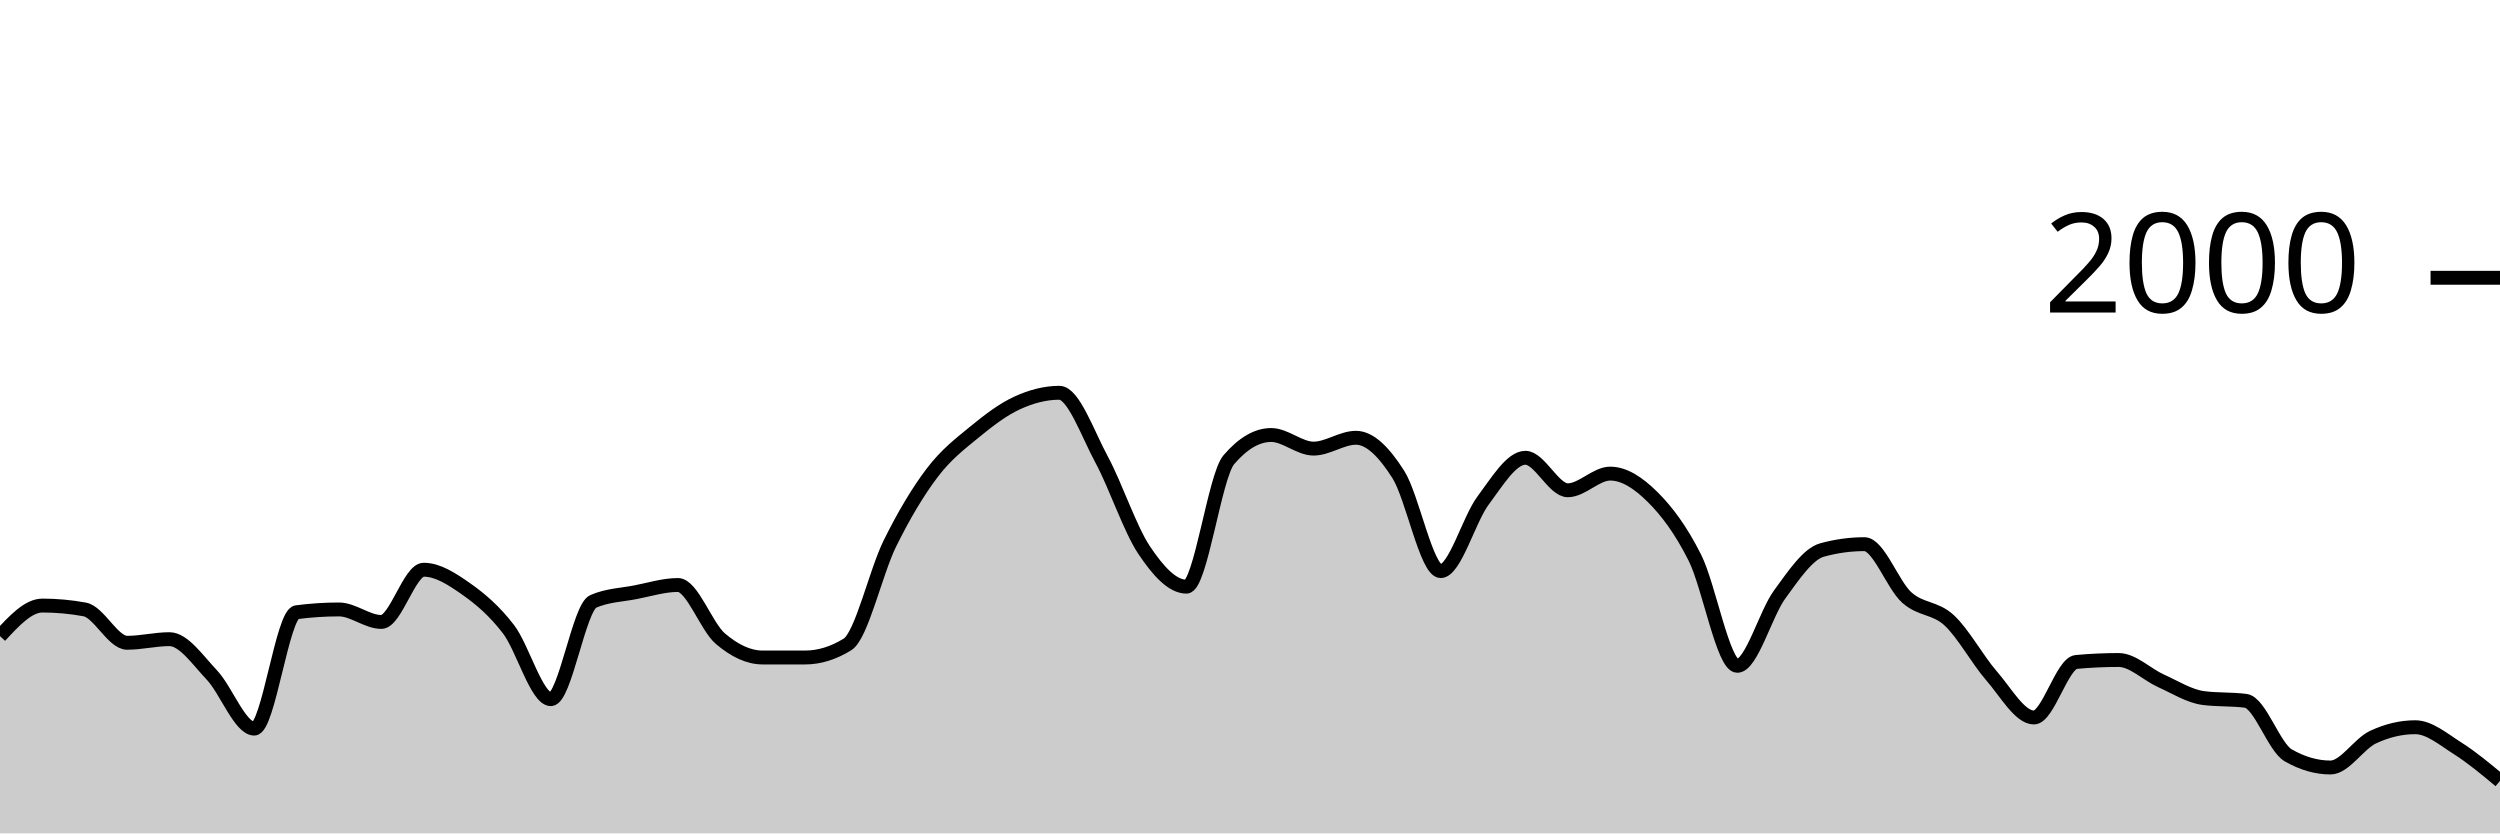
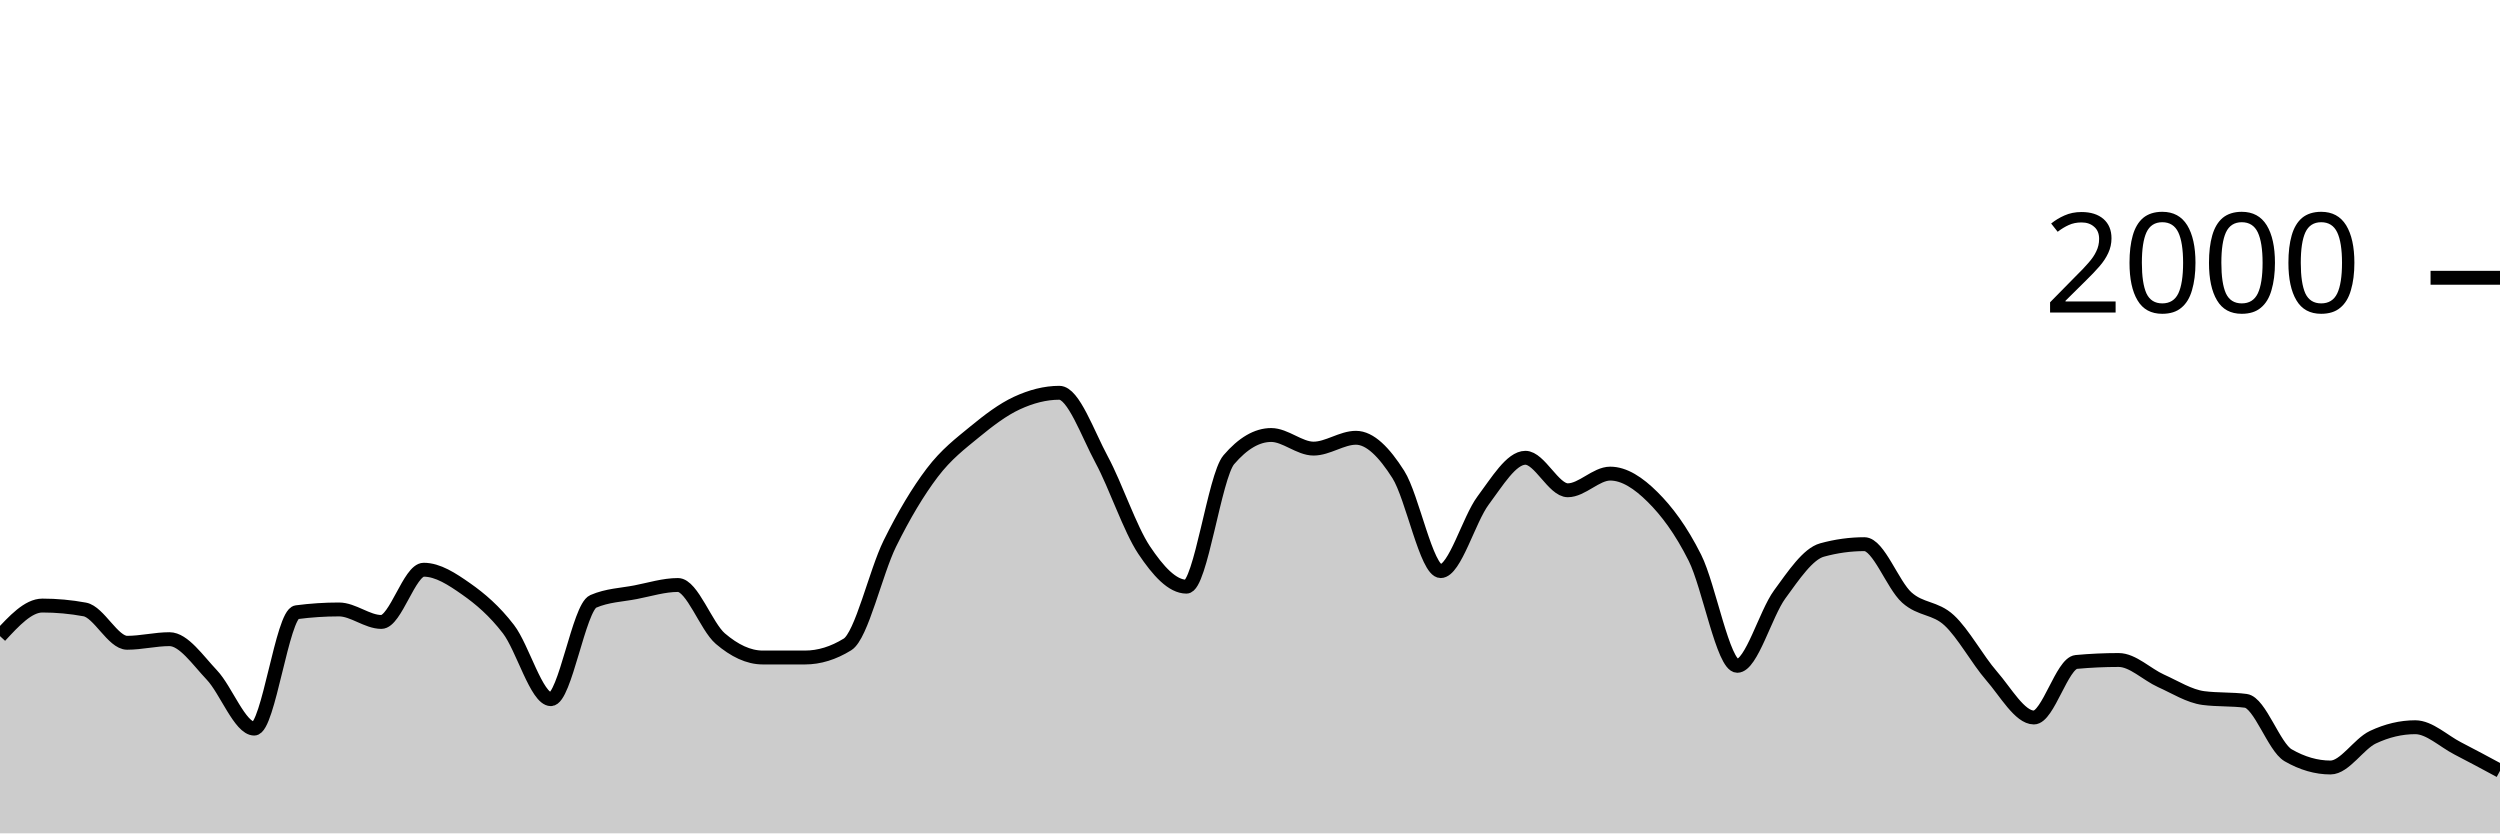
<svg xmlns="http://www.w3.org/2000/svg" viewBox="0 0 180 60">
  <g transform="translate(0,20)">
-     <path class="area" fill="rgba(0, 0, 0, 0.2)" d="M0,25.8C1.017,24.7,2.034,23.6,3.051,23.6C4.068,23.6,5.085,23.693,6.102,23.88C7.119,24.067,8.136,26.28,9.153,26.28C10.169,26.28,11.186,26.02,12.203,26.02C13.22,26.02,14.237,27.527,15.254,28.6C16.271,29.673,17.288,32.46,18.305,32.46C19.322,32.46,20.339,24.213,21.356,24.08C22.373,23.947,23.39,23.88,24.407,23.88C25.424,23.88,26.441,24.78,27.458,24.78C28.475,24.78,29.492,21.02,30.508,21.02C31.525,21.02,32.542,21.687,33.559,22.4C34.576,23.113,35.593,23.977,36.61,25.3C37.627,26.623,38.644,30.34,39.661,30.34C40.678,30.34,41.695,23.74,42.712,23.3C43.729,22.86,44.746,22.837,45.763,22.64C46.78,22.443,47.797,22.12,48.814,22.12C49.831,22.12,50.847,25.11,51.864,25.98C52.881,26.85,53.898,27.34,54.915,27.34C55.932,27.34,56.949,27.34,57.966,27.34C58.983,27.34,60,27.027,61.017,26.4C62.034,25.773,63.051,21.2,64.068,19.14C65.085,17.08,66.102,15.38,67.119,14.04C68.136,12.7,69.153,11.937,70.169,11.1C71.186,10.263,72.203,9.49,73.22,9.02C74.237,8.55,75.254,8.28,76.271,8.28C77.288,8.28,78.305,11.213,79.322,13.1C80.339,14.987,81.356,18.077,82.373,19.6C83.39,21.123,84.407,22.24,85.424,22.24C86.441,22.24,87.458,14.287,88.475,13.1C89.492,11.913,90.508,11.32,91.525,11.32C92.542,11.32,93.559,12.3,94.576,12.3C95.593,12.3,96.61,11.52,97.627,11.52C98.644,11.52,99.661,12.56,100.678,14.16C101.695,15.76,102.712,21.12,103.729,21.12C104.746,21.12,105.763,17.4,106.78,16.04C107.797,14.68,108.814,12.96,109.831,12.96C110.847,12.96,111.864,15.3,112.881,15.3C113.898,15.3,114.915,14.1,115.932,14.1C116.949,14.1,117.966,14.77,118.983,15.78C120,16.79,121.017,18.133,122.034,20.16C123.051,22.187,124.068,27.94,125.085,27.94C126.102,27.94,127.119,24.19,128.136,22.8C129.153,21.41,130.169,19.88,131.186,19.6C132.203,19.32,133.22,19.18,134.237,19.18C135.254,19.18,136.271,22.107,137.288,23.02C138.305,23.933,139.322,23.72,140.339,24.66C141.356,25.6,142.373,27.493,143.39,28.66C144.407,29.827,145.424,31.66,146.441,31.66C147.458,31.66,148.475,27.753,149.492,27.66C150.508,27.567,151.525,27.52,152.542,27.52C153.559,27.52,154.576,28.563,155.593,29.02C156.61,29.477,157.627,30.127,158.644,30.26C159.661,30.393,160.678,30.327,161.695,30.46C162.712,30.593,163.729,33.793,164.746,34.38C165.763,34.967,166.78,35.26,167.797,35.26C168.814,35.26,169.831,33.56,170.847,33.08C171.864,32.6,172.881,32.36,173.898,32.36C174.915,32.36,175.932,33.237,176.949,33.88C177.966,34.523,178.983,35.372,180,36.22L180,40C178.983,40,177.966,40,176.949,40C175.932,40,174.915,40,173.898,40C172.881,40,171.864,40,170.847,40C169.831,40,168.814,40,167.797,40C166.78,40,165.763,40,164.746,40C163.729,40,162.712,40,161.695,40C160.678,40,159.661,40,158.644,40C157.627,40,156.61,40,155.593,40C154.576,40,153.559,40,152.542,40C151.525,40,150.508,40,149.492,40C148.475,40,147.458,40,146.441,40C145.424,40,144.407,40,143.39,40C142.373,40,141.356,40,140.339,40C139.322,40,138.305,40,137.288,40C136.271,40,135.254,40,134.237,40C133.22,40,132.203,40,131.186,40C130.169,40,129.153,40,128.136,40C127.119,40,126.102,40,125.085,40C124.068,40,123.051,40,122.034,40C121.017,40,120,40,118.983,40C117.966,40,116.949,40,115.932,40C114.915,40,113.898,40,112.881,40C111.864,40,110.847,40,109.831,40C108.814,40,107.797,40,106.78,40C105.763,40,104.746,40,103.729,40C102.712,40,101.695,40,100.678,40C99.661,40,98.644,40,97.627,40C96.61,40,95.593,40,94.576,40C93.559,40,92.542,40,91.525,40C90.508,40,89.492,40,88.475,40C87.458,40,86.441,40,85.424,40C84.407,40,83.39,40,82.373,40C81.356,40,80.339,40,79.322,40C78.305,40,77.288,40,76.271,40C75.254,40,74.237,40,73.22,40C72.203,40,71.186,40,70.169,40C69.153,40,68.136,40,67.119,40C66.102,40,65.085,40,64.068,40C63.051,40,62.034,40,61.017,40C60,40,58.983,40,57.966,40C56.949,40,55.932,40,54.915,40C53.898,40,52.881,40,51.864,40C50.847,40,49.831,40,48.814,40C47.797,40,46.78,40,45.763,40C44.746,40,43.729,40,42.712,40C41.695,40,40.678,40,39.661,40C38.644,40,37.627,40,36.61,40C35.593,40,34.576,40,33.559,40C32.542,40,31.525,40,30.508,40C29.492,40,28.475,40,27.458,40C26.441,40,25.424,40,24.407,40C23.39,40,22.373,40,21.356,40C20.339,40,19.322,40,18.305,40C17.288,40,16.271,40,15.254,40C14.237,40,13.22,40,12.203,40C11.186,40,10.169,40,9.153,40C8.136,40,7.119,40,6.102,40C5.085,40,4.068,40,3.051,40C2.034,40,1.017,40,0,40Z" />
-     <path class="line" stroke="black" fill="none" d="M0,25.8C1.017,24.7,2.034,23.6,3.051,23.6C4.068,23.6,5.085,23.693,6.102,23.88C7.119,24.067,8.136,26.28,9.153,26.28C10.169,26.28,11.186,26.02,12.203,26.02C13.22,26.02,14.237,27.527,15.254,28.6C16.271,29.673,17.288,32.46,18.305,32.46C19.322,32.46,20.339,24.213,21.356,24.08C22.373,23.947,23.39,23.88,24.407,23.88C25.424,23.88,26.441,24.78,27.458,24.78C28.475,24.78,29.492,21.02,30.508,21.02C31.525,21.02,32.542,21.687,33.559,22.4C34.576,23.113,35.593,23.977,36.61,25.3C37.627,26.623,38.644,30.34,39.661,30.34C40.678,30.34,41.695,23.74,42.712,23.3C43.729,22.86,44.746,22.837,45.763,22.64C46.78,22.443,47.797,22.12,48.814,22.12C49.831,22.12,50.847,25.11,51.864,25.98C52.881,26.85,53.898,27.34,54.915,27.34C55.932,27.34,56.949,27.34,57.966,27.34C58.983,27.34,60,27.027,61.017,26.4C62.034,25.773,63.051,21.2,64.068,19.14C65.085,17.08,66.102,15.38,67.119,14.04C68.136,12.7,69.153,11.937,70.169,11.1C71.186,10.263,72.203,9.49,73.22,9.02C74.237,8.55,75.254,8.28,76.271,8.28C77.288,8.28,78.305,11.213,79.322,13.1C80.339,14.987,81.356,18.077,82.373,19.6C83.39,21.123,84.407,22.24,85.424,22.24C86.441,22.24,87.458,14.287,88.475,13.1C89.492,11.913,90.508,11.32,91.525,11.32C92.542,11.32,93.559,12.3,94.576,12.3C95.593,12.3,96.61,11.52,97.627,11.52C98.644,11.52,99.661,12.56,100.678,14.16C101.695,15.76,102.712,21.12,103.729,21.12C104.746,21.12,105.763,17.4,106.78,16.04C107.797,14.68,108.814,12.96,109.831,12.96C110.847,12.96,111.864,15.3,112.881,15.3C113.898,15.3,114.915,14.1,115.932,14.1C116.949,14.1,117.966,14.77,118.983,15.78C120,16.79,121.017,18.133,122.034,20.16C123.051,22.187,124.068,27.94,125.085,27.94C126.102,27.94,127.119,24.19,128.136,22.8C129.153,21.41,130.169,19.88,131.186,19.6C132.203,19.32,133.22,19.18,134.237,19.18C135.254,19.18,136.271,22.107,137.288,23.02C138.305,23.933,139.322,23.72,140.339,24.66C141.356,25.6,142.373,27.493,143.39,28.66C144.407,29.827,145.424,31.66,146.441,31.66C147.458,31.66,148.475,27.753,149.492,27.66C150.508,27.567,151.525,27.52,152.542,27.52C153.559,27.52,154.576,28.563,155.593,29.02C156.61,29.477,157.627,30.127,158.644,30.26C159.661,30.393,160.678,30.327,161.695,30.46C162.712,30.593,163.729,33.793,164.746,34.38C165.763,34.967,166.78,35.26,167.797,35.26C168.814,35.26,169.831,33.56,170.847,33.08C171.864,32.6,172.881,32.36,173.898,32.36C174.915,32.36,175.932,33.237,176.949,33.88C177.966,34.523,178.983,35.372,180,36.22" />
+     <path class="area" fill="rgba(0, 0, 0, 0.2)" d="M0,25.8C1.017,24.7,2.034,23.6,3.051,23.6C4.068,23.6,5.085,23.693,6.102,23.88C7.119,24.067,8.136,26.28,9.153,26.28C10.169,26.28,11.186,26.02,12.203,26.02C13.22,26.02,14.237,27.527,15.254,28.6C16.271,29.673,17.288,32.46,18.305,32.46C19.322,32.46,20.339,24.213,21.356,24.08C22.373,23.947,23.39,23.88,24.407,23.88C25.424,23.88,26.441,24.78,27.458,24.78C28.475,24.78,29.492,21.02,30.508,21.02C31.525,21.02,32.542,21.687,33.559,22.4C34.576,23.113,35.593,23.977,36.61,25.3C37.627,26.623,38.644,30.34,39.661,30.34C40.678,30.34,41.695,23.74,42.712,23.3C43.729,22.86,44.746,22.837,45.763,22.64C46.78,22.443,47.797,22.12,48.814,22.12C49.831,22.12,50.847,25.11,51.864,25.98C52.881,26.85,53.898,27.34,54.915,27.34C55.932,27.34,56.949,27.34,57.966,27.34C58.983,27.34,60,27.027,61.017,26.4C62.034,25.773,63.051,21.2,64.068,19.14C65.085,17.08,66.102,15.38,67.119,14.04C68.136,12.7,69.153,11.937,70.169,11.1C71.186,10.263,72.203,9.49,73.22,9.02C74.237,8.55,75.254,8.28,76.271,8.28C77.288,8.28,78.305,11.213,79.322,13.1C80.339,14.987,81.356,18.077,82.373,19.6C83.39,21.123,84.407,22.24,85.424,22.24C86.441,22.24,87.458,14.287,88.475,13.1C89.492,11.913,90.508,11.32,91.525,11.32C92.542,11.32,93.559,12.3,94.576,12.3C95.593,12.3,96.61,11.52,97.627,11.52C98.644,11.52,99.661,12.56,100.678,14.16C101.695,15.76,102.712,21.12,103.729,21.12C104.746,21.12,105.763,17.4,106.78,16.04C107.797,14.68,108.814,12.96,109.831,12.96C110.847,12.96,111.864,15.3,112.881,15.3C113.898,15.3,114.915,14.1,115.932,14.1C116.949,14.1,117.966,14.77,118.983,15.78C120,16.79,121.017,18.133,122.034,20.16C123.051,22.187,124.068,27.94,125.085,27.94C126.102,27.94,127.119,24.19,128.136,22.8C129.153,21.41,130.169,19.88,131.186,19.6C132.203,19.32,133.22,19.18,134.237,19.18C135.254,19.18,136.271,22.107,137.288,23.02C138.305,23.933,139.322,23.72,140.339,24.66C141.356,25.6,142.373,27.493,143.39,28.66C144.407,29.827,145.424,31.66,146.441,31.66C147.458,31.66,148.475,27.753,149.492,27.66C150.508,27.567,151.525,27.52,152.542,27.52C153.559,27.52,154.576,28.563,155.593,29.02C156.61,29.477,157.627,30.127,158.644,30.26C159.661,30.393,160.678,30.327,161.695,30.46C162.712,30.593,163.729,33.793,164.746,34.38C165.763,34.967,166.78,35.26,167.797,35.26C168.814,35.26,169.831,33.56,170.847,33.08C171.864,32.6,172.881,32.36,173.898,32.36C174.915,32.36,175.932,33.357,176.949,33.88C177.966,34.403,178.983,34.952,180,35.5L180,40C178.983,40,177.966,40,176.949,40C175.932,40,174.915,40,173.898,40C172.881,40,171.864,40,170.847,40C169.831,40,168.814,40,167.797,40C166.78,40,165.763,40,164.746,40C163.729,40,162.712,40,161.695,40C160.678,40,159.661,40,158.644,40C157.627,40,156.61,40,155.593,40C154.576,40,153.559,40,152.542,40C151.525,40,150.508,40,149.492,40C148.475,40,147.458,40,146.441,40C145.424,40,144.407,40,143.39,40C142.373,40,141.356,40,140.339,40C139.322,40,138.305,40,137.288,40C136.271,40,135.254,40,134.237,40C133.22,40,132.203,40,131.186,40C130.169,40,129.153,40,128.136,40C127.119,40,126.102,40,125.085,40C124.068,40,123.051,40,122.034,40C121.017,40,120,40,118.983,40C117.966,40,116.949,40,115.932,40C114.915,40,113.898,40,112.881,40C111.864,40,110.847,40,109.831,40C108.814,40,107.797,40,106.78,40C105.763,40,104.746,40,103.729,40C102.712,40,101.695,40,100.678,40C99.661,40,98.644,40,97.627,40C96.61,40,95.593,40,94.576,40C93.559,40,92.542,40,91.525,40C90.508,40,89.492,40,88.475,40C87.458,40,86.441,40,85.424,40C84.407,40,83.39,40,82.373,40C81.356,40,80.339,40,79.322,40C78.305,40,77.288,40,76.271,40C75.254,40,74.237,40,73.22,40C72.203,40,71.186,40,70.169,40C69.153,40,68.136,40,67.119,40C66.102,40,65.085,40,64.068,40C63.051,40,62.034,40,61.017,40C60,40,58.983,40,57.966,40C56.949,40,55.932,40,54.915,40C53.898,40,52.881,40,51.864,40C50.847,40,49.831,40,48.814,40C47.797,40,46.78,40,45.763,40C44.746,40,43.729,40,42.712,40C41.695,40,40.678,40,39.661,40C38.644,40,37.627,40,36.61,40C35.593,40,34.576,40,33.559,40C32.542,40,31.525,40,30.508,40C29.492,40,28.475,40,27.458,40C26.441,40,25.424,40,24.407,40C23.39,40,22.373,40,21.356,40C20.339,40,19.322,40,18.305,40C17.288,40,16.271,40,15.254,40C14.237,40,13.22,40,12.203,40C11.186,40,10.169,40,9.153,40C8.136,40,7.119,40,6.102,40C5.085,40,4.068,40,3.051,40C2.034,40,1.017,40,0,40Z" />
+     <path class="line" stroke="black" fill="none" d="M0,25.8C1.017,24.7,2.034,23.6,3.051,23.6C4.068,23.6,5.085,23.693,6.102,23.88C7.119,24.067,8.136,26.28,9.153,26.28C10.169,26.28,11.186,26.02,12.203,26.02C13.22,26.02,14.237,27.527,15.254,28.6C16.271,29.673,17.288,32.46,18.305,32.46C19.322,32.46,20.339,24.213,21.356,24.08C22.373,23.947,23.39,23.88,24.407,23.88C25.424,23.88,26.441,24.78,27.458,24.78C28.475,24.78,29.492,21.02,30.508,21.02C31.525,21.02,32.542,21.687,33.559,22.4C34.576,23.113,35.593,23.977,36.61,25.3C37.627,26.623,38.644,30.34,39.661,30.34C40.678,30.34,41.695,23.74,42.712,23.3C43.729,22.86,44.746,22.837,45.763,22.64C46.78,22.443,47.797,22.12,48.814,22.12C49.831,22.12,50.847,25.11,51.864,25.98C52.881,26.85,53.898,27.34,54.915,27.34C55.932,27.34,56.949,27.34,57.966,27.34C58.983,27.34,60,27.027,61.017,26.4C62.034,25.773,63.051,21.2,64.068,19.14C65.085,17.08,66.102,15.38,67.119,14.04C68.136,12.7,69.153,11.937,70.169,11.1C71.186,10.263,72.203,9.49,73.22,9.02C74.237,8.55,75.254,8.28,76.271,8.28C77.288,8.28,78.305,11.213,79.322,13.1C80.339,14.987,81.356,18.077,82.373,19.6C83.39,21.123,84.407,22.24,85.424,22.24C86.441,22.24,87.458,14.287,88.475,13.1C89.492,11.913,90.508,11.32,91.525,11.32C92.542,11.32,93.559,12.3,94.576,12.3C95.593,12.3,96.61,11.52,97.627,11.52C98.644,11.52,99.661,12.56,100.678,14.16C101.695,15.76,102.712,21.12,103.729,21.12C104.746,21.12,105.763,17.4,106.78,16.04C107.797,14.68,108.814,12.96,109.831,12.96C110.847,12.96,111.864,15.3,112.881,15.3C113.898,15.3,114.915,14.1,115.932,14.1C116.949,14.1,117.966,14.77,118.983,15.78C120,16.79,121.017,18.133,122.034,20.16C123.051,22.187,124.068,27.94,125.085,27.94C126.102,27.94,127.119,24.19,128.136,22.8C129.153,21.41,130.169,19.88,131.186,19.6C132.203,19.32,133.22,19.18,134.237,19.18C135.254,19.18,136.271,22.107,137.288,23.02C138.305,23.933,139.322,23.72,140.339,24.66C141.356,25.6,142.373,27.493,143.39,28.66C144.407,29.827,145.424,31.66,146.441,31.66C147.458,31.66,148.475,27.753,149.492,27.66C150.508,27.567,151.525,27.52,152.542,27.52C153.559,27.52,154.576,28.563,155.593,29.02C156.61,29.477,157.627,30.127,158.644,30.26C159.661,30.393,160.678,30.327,161.695,30.46C162.712,30.593,163.729,33.793,164.746,34.38C165.763,34.967,166.78,35.26,167.797,35.26C168.814,35.26,169.831,33.56,170.847,33.08C171.864,32.6,172.881,32.36,173.898,32.36C174.915,32.36,175.932,33.357,176.949,33.88C177.966,34.403,178.983,34.952,180,35.5" />
    <path class="axis-ceiling" stroke-width="1" stroke="black" fill="none" d="M175,0L180,0" />
    <text class="axis-ceiling-label" font-family="sans-serif" text-anchor="end" font-size="10px" x="170" y="2.5">2000</text>
  </g>
</svg>
